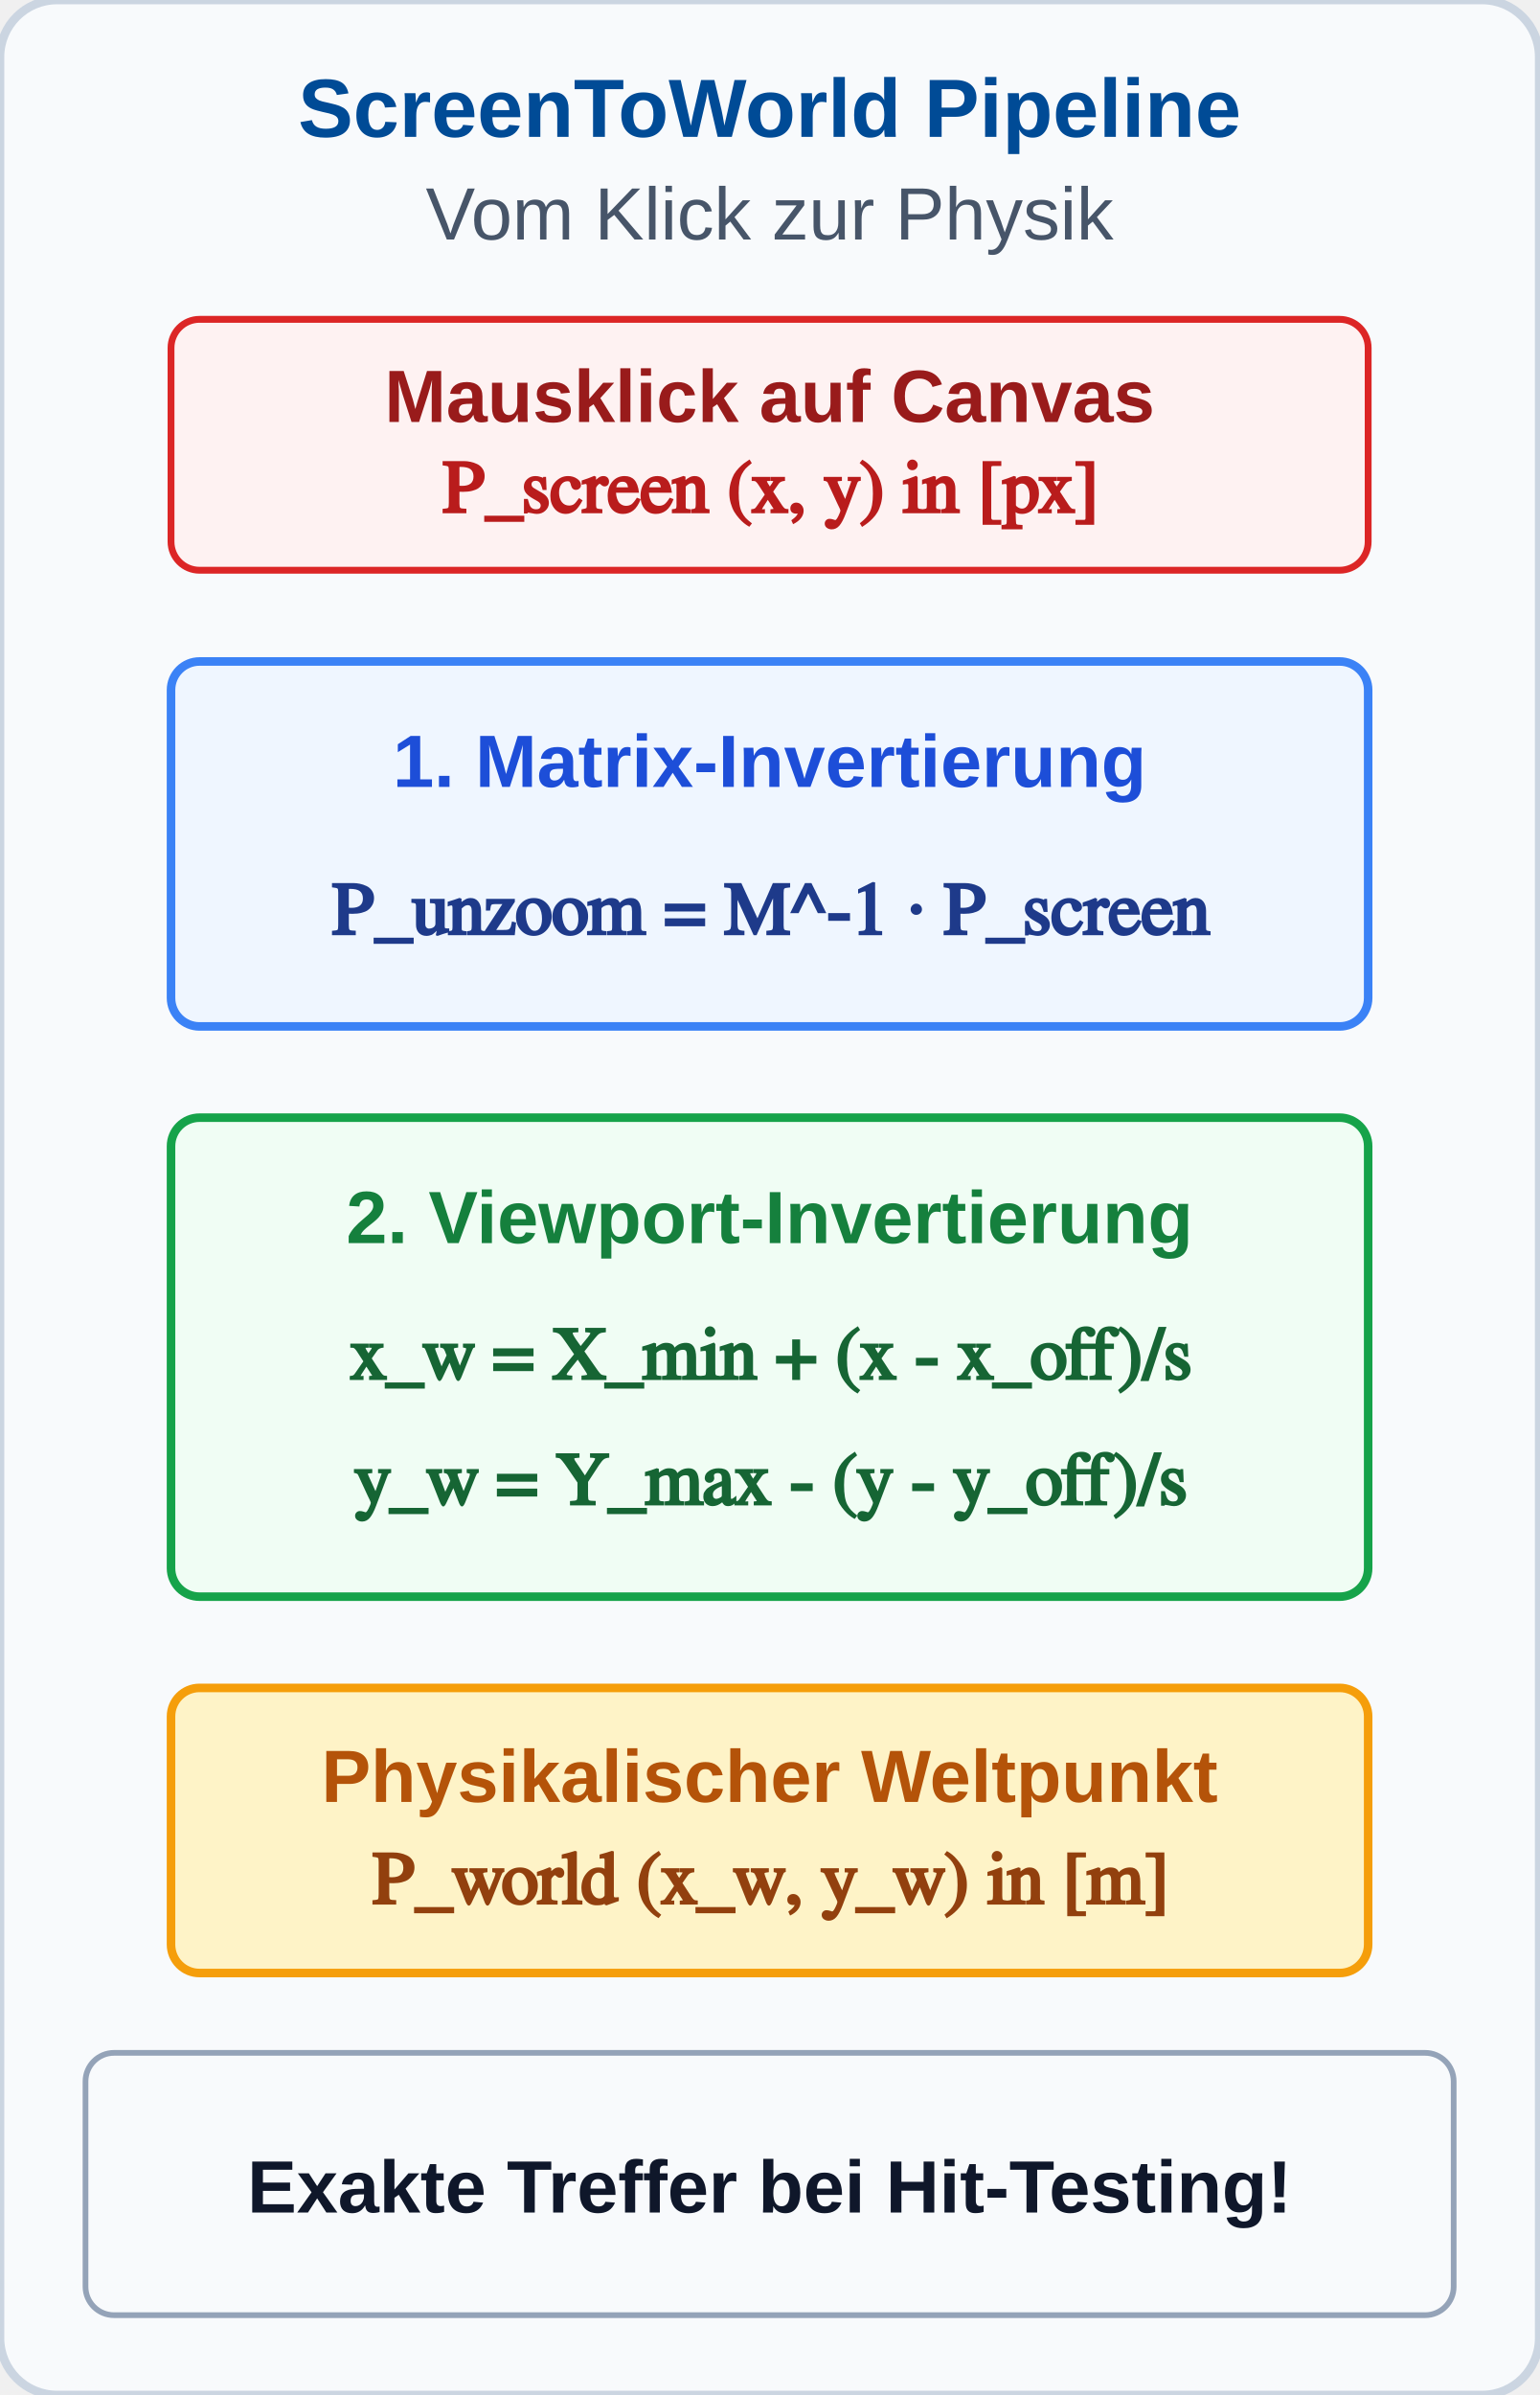
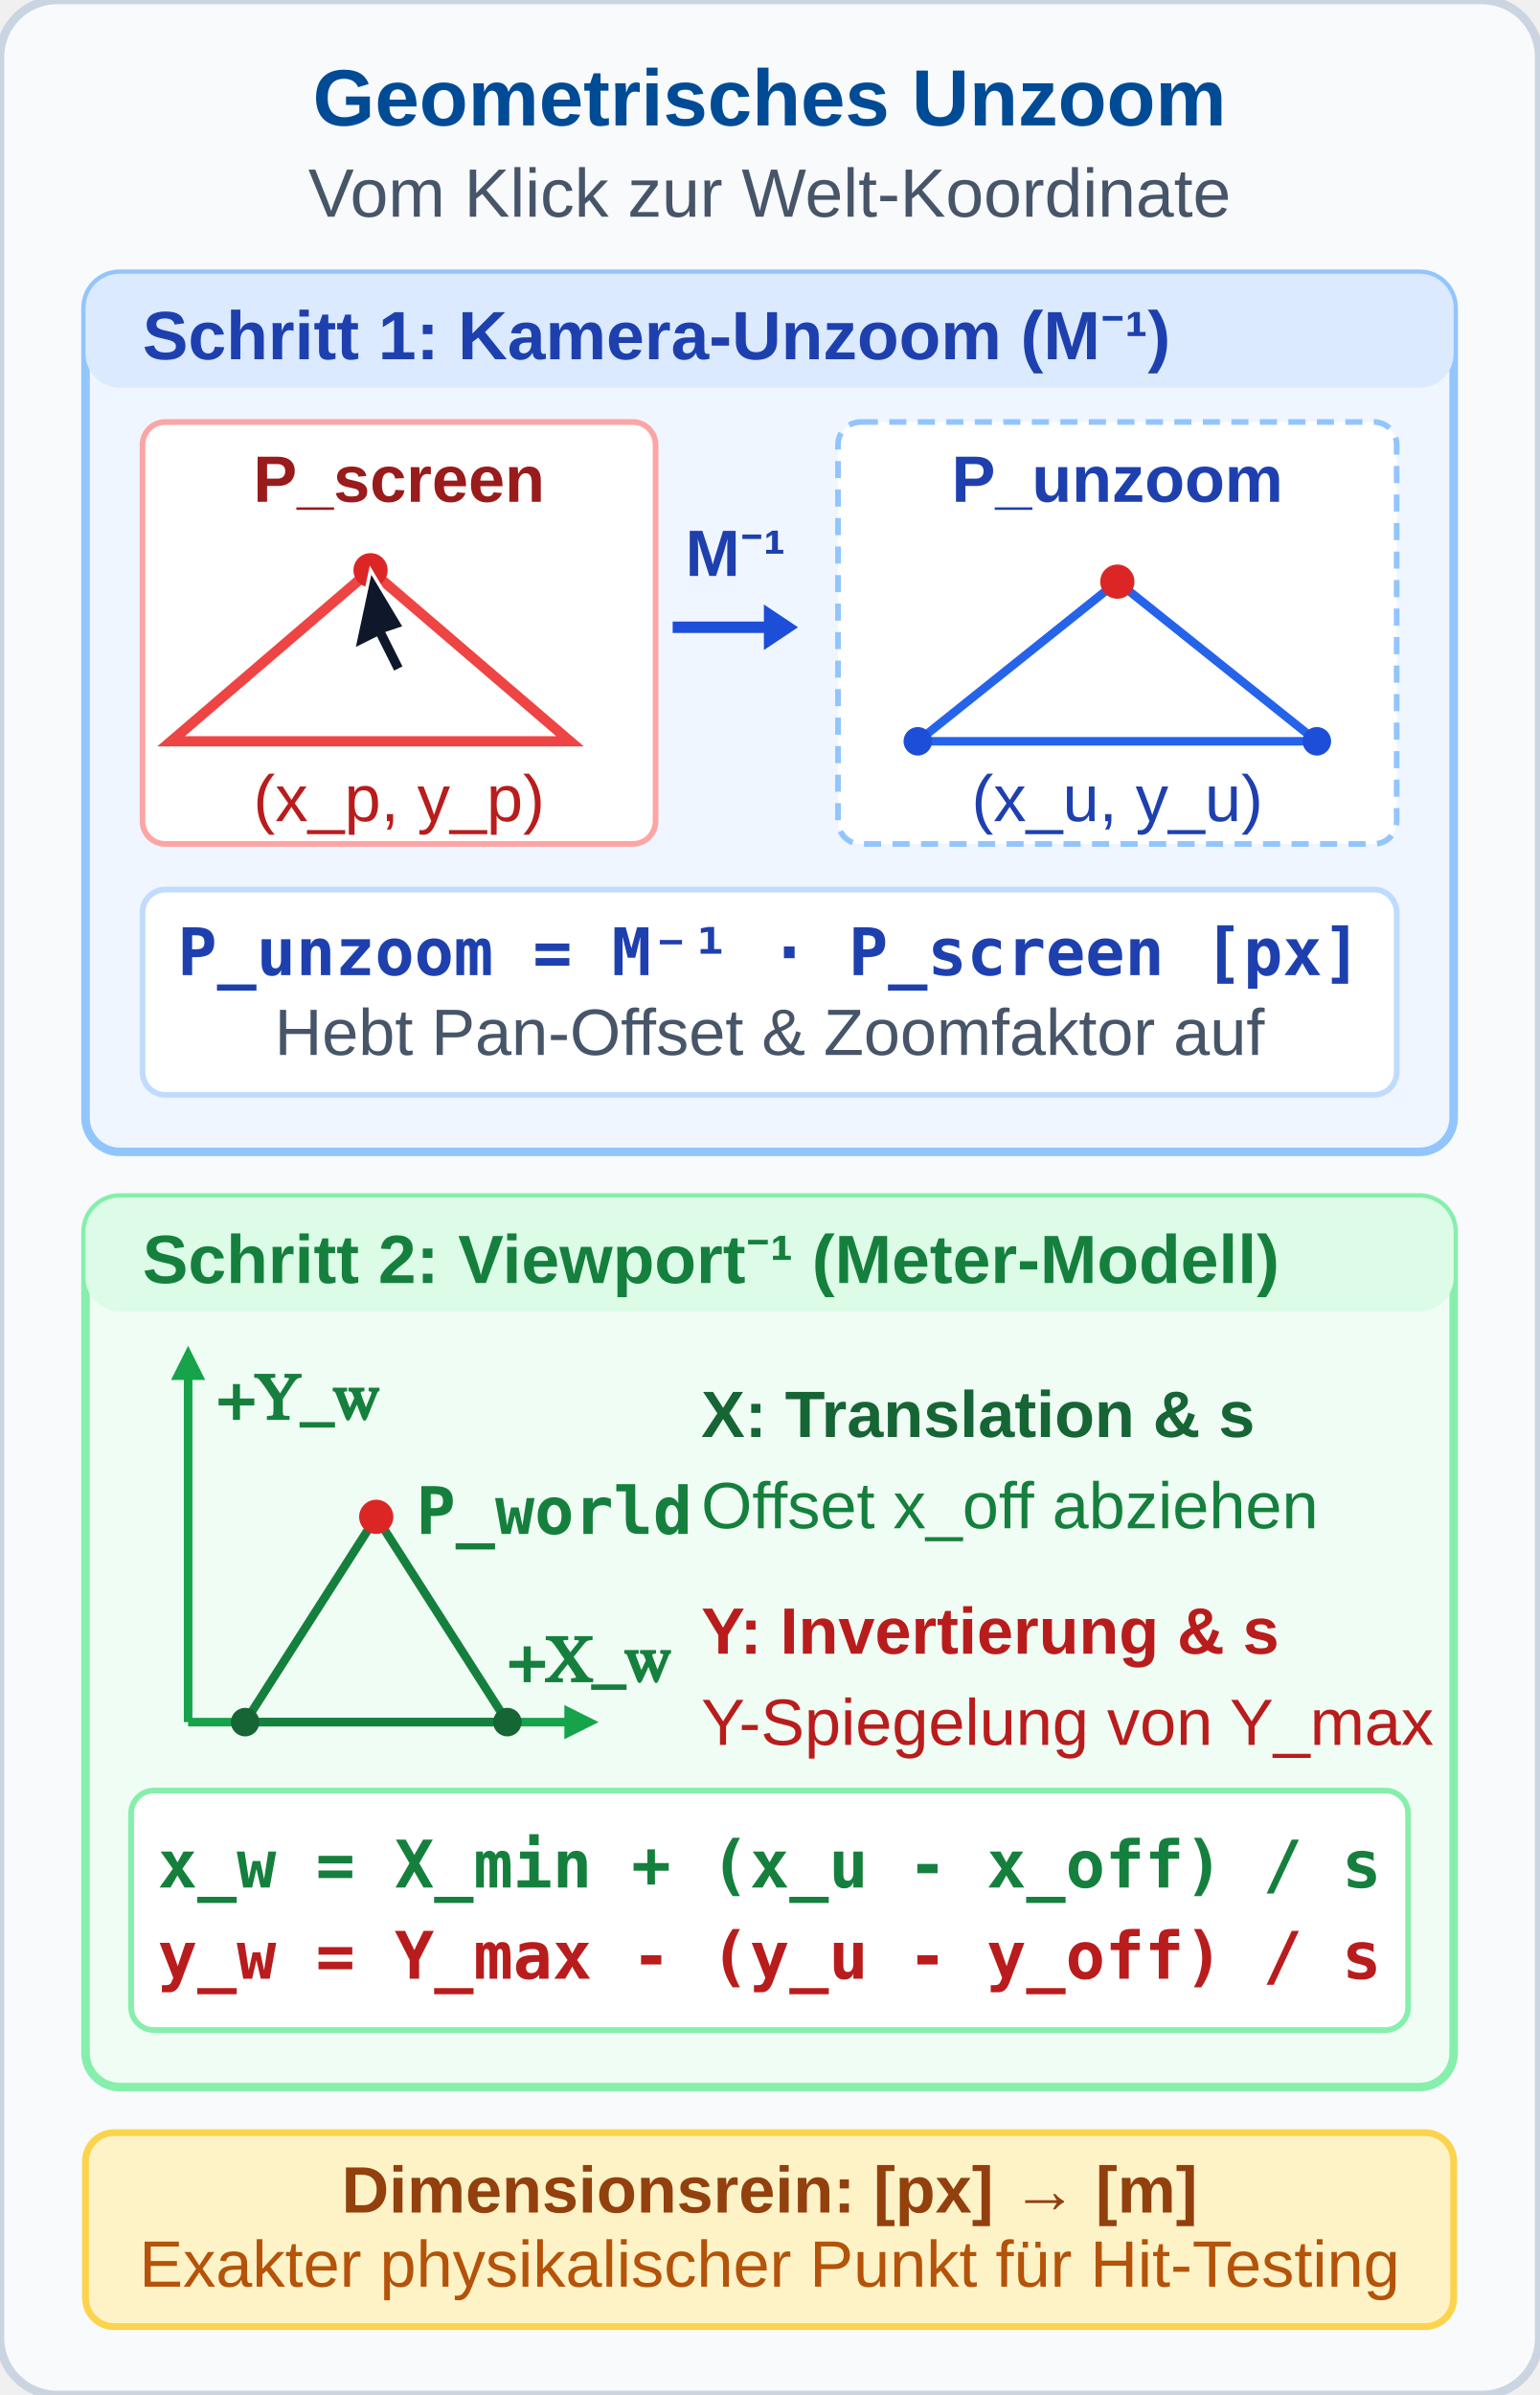
<svg xmlns="http://www.w3.org/2000/svg" viewBox="0 0 270 420" width="270" height="420">
  <defs>
    <style>
-       .hdr { font-family: 'Segoe UI', Arial, sans-serif; font-size: 14.5px; font-weight: bold; fill: #004B96; text-anchor: middle; }
-       .sub { font-family: 'Segoe UI', Arial, sans-serif; font-size: 13px; fill: #475569; text-anchor: middle; }
-       .lbl { font-family: 'Segoe UI', Arial, sans-serif; font-size: 13px; font-weight: bold; text-anchor: middle; }
-       .desc { font-family: 'Segoe UI', Arial, sans-serif; font-size: 13px; fill: #334155; text-anchor: middle; }
-       .math { font-family: 'Cambria Math', serif; font-size: 13px; font-weight: bold; }
+       .hdr { font-family: 'Segoe UI', Arial, sans-serif; font-size: 14px; font-weight: bold; fill: #004B96; text-anchor: middle; }
+       .sub { font-family: 'Segoe UI', Arial, sans-serif; font-size: 12px; fill: #475569; text-anchor: middle; }
+       .lbl { font-family: 'Segoe UI', Arial, sans-serif; font-size: 12px; font-weight: bold; }
+       .desc { font-family: 'Segoe UI', Arial, sans-serif; font-size: 11.5px; fill: #334155; }
+       .fml { font-family: 'Consolas', monospace; font-size: 11.5px; font-weight: bold; }
+       .axis { font-family: 'Cambria Math', serif; font-size: 11.5px; font-weight: bold; }
    </style>
  </defs>
  <rect width="270" height="420" rx="10" fill="#f8fafc" stroke="#cbd5e1" stroke-width="1.5" />
-   <text x="135" y="24" class="hdr">ScreenToWorld Pipeline</text>
-   <text x="135" y="42" class="sub">Vom Klick zur Physik</text>
-   <g transform="translate(30, 56)">
-     <rect width="210" height="44" rx="5" fill="#fef2f2" stroke="#dc2626" stroke-width="1.2" />
-     <text x="105" y="18" class="lbl" style="fill: #991b1b;">Mausklick auf Canvas</text>
-     <text x="105" y="34" class="math" style="fill: #b91c1c; text-anchor: middle;">P_screen (x, y) in [px]</text>
+   <text x="135" y="22" class="hdr">Geometrisches Unzoom</text>
+   <text x="135" y="38" class="sub">Vom Klick zur Welt-Koordinate</text>
+   <g transform="translate(15, 48)">
+     <rect width="240" height="154" rx="6" fill="#eff6ff" stroke="#93c5fd" stroke-width="1.5" />
+     <rect x="0" y="0" width="240" height="20" rx="6" fill="#dbeafe" />
+     <text x="10" y="15" class="lbl" style="fill: #1e40af;">Schritt 1: Kamera-Unzoom (M⁻¹)</text>
+     <g transform="translate(10, 26)">
+       <rect width="90" height="74" rx="4" fill="#ffffff" stroke="#fca5a5" stroke-width="1" />
+       <text x="45" y="14" class="lbl" style="font-size: 11.5px; fill: #991b1b; text-anchor: middle;">P_screen</text>
+       <polygon points="5,56 75,56 40,26" fill="none" stroke="#ef4444" stroke-width="1.8" />
+       <circle cx="40" cy="26" r="3" fill="#dc2626" />
+       <path d="M 40,26 L 46,36 L 43,37 L 46,43 L 44,44 L 41,38 L 37,40 Z" fill="#0f172a" stroke="#ffffff" stroke-width="0.6" />
+       <text x="45" y="70" class="desc" style="font-size: 11.5px; fill: #b91c1c; text-anchor: middle;">(x_p, y_p)</text>
+     </g>
+     <g transform="translate(103, 56)">
+       <line x1="0" y1="6" x2="18" y2="6" stroke="#1d4ed8" stroke-width="2" />
+       <polygon points="22,6 16,2 16,10" fill="#1d4ed8" />
+       <text x="11" y="-3" class="lbl" style="font-size: 11.5px; fill: #1e40af; text-anchor: middle;">M⁻¹</text>
+     </g>
+     <g transform="translate(132, 26)">
+       <rect width="98" height="74" rx="4" fill="#ffffff" stroke="#93c5fd" stroke-width="1" stroke-dasharray="3,2" />
+       <text x="49" y="14" class="lbl" style="font-size: 11.5px; fill: #1e40af; text-anchor: middle;">P_unzoom</text>
+       <polygon points="14,56 84,56 49,28" fill="none" stroke="#2563eb" stroke-width="1.5" />
+       <circle cx="14" cy="56" r="2.5" fill="#1d4ed8" />
+       <circle cx="84" cy="56" r="2.5" fill="#1d4ed8" />
+       <circle cx="49" cy="28" r="3" fill="#dc2626" />
+       <text x="49" y="70" class="desc" style="font-size: 11.5px; fill: #1e40af; text-anchor: middle;">(x_u, y_u)</text>
+     </g>
+     <rect x="10" y="108" width="220" height="36" rx="4" fill="#ffffff" stroke="#bfdbfe" stroke-width="1" />
+     <text x="120" y="123" class="fml" style="fill: #1e40af; text-anchor: middle;">P_unzoom = M⁻¹ · P_screen [px]</text>
+     <text x="120" y="137" class="desc" style="font-size: 11.5px; fill: #475569; text-anchor: middle;">Hebt Pan-Offset &amp; Zoomfaktor auf</text>
  </g>
-   <g transform="translate(30, 116)">
-     <rect width="210" height="64" rx="5" fill="#eff6ff" stroke="#3b82f6" stroke-width="1.5" />
-     <text x="105" y="22" class="lbl" style="fill: #1d4ed8;">1. Matrix-Invertierung</text>
-     <text x="105" y="48" class="math" style="fill: #1e3a8a; text-anchor: middle;">P_unzoom = M^-1 · P_screen</text>
+   <g transform="translate(15, 210)">
+     <rect width="240" height="156" rx="6" fill="#f0fdf4" stroke="#86efac" stroke-width="1.5" />
+     <rect x="0" y="0" width="240" height="20" rx="6" fill="#dcfce7" />
+     <text x="10" y="15" class="lbl" style="fill: #15803d;">Schritt 2: Viewport⁻¹ (Meter-Modell)</text>
+     <g transform="translate(18, 92)">
+       <line x1="0" y1="0" x2="68" y2="0" stroke="#16a34a" stroke-width="1.5" />
+       <polygon points="72,0 66,-3 66,3" fill="#16a34a" />
+       <text x="56" y="-7" class="axis" style="fill: #15803d;">+X_w</text>
+       <line x1="0" y1="0" x2="0" y2="-62" stroke="#16a34a" stroke-width="1.5" />
+       <polygon points="0,-66 -3,-60 3,-60" fill="#16a34a" />
+       <text x="5" y="-53" class="axis" style="fill: #15803d;">+Y_w</text>
+       <polygon points="10,0 56,0 33,-36" fill="none" stroke="#15803d" stroke-width="1.5" />
+       <circle cx="10" cy="0" r="2.5" fill="#166534" />
+       <circle cx="56" cy="0" r="2.5" fill="#166534" />
+       <circle cx="33" cy="-36" r="3" fill="#dc2626" />
+       <text x="40" y="-33" class="fml" style="font-size: 11.5px; fill: #15803d; text-anchor: start;">P_world</text>
+     </g>
+     <g transform="translate(108, 28)">
+       <text x="0" y="14" class="desc" style="font-weight: bold; fill: #166534;">X: Translation &amp; s</text>
+       <text x="0" y="30" class="desc" style="font-size: 11.5px; fill: #15803d;">Offset x_off abziehen</text>
+       <text x="0" y="52" class="desc" style="font-weight: bold; fill: #b91c1c;">Y: Invertierung &amp; s</text>
+       <text x="0" y="68" class="desc" style="font-size: 11.5px; fill: #b91c1c;">Y-Spiegelung von Y_max</text>
+     </g>
+     <rect x="8" y="104" width="224" height="42" rx="4" fill="#ffffff" stroke="#86efac" stroke-width="1" />
+     <text x="120" y="121" class="fml" style="font-size: 11.5px; fill: #15803d; text-anchor: middle;">x_w = X_min + (x_u - x_off) / s</text>
+     <text x="120" y="137" class="fml" style="font-size: 11.5px; fill: #b91c1c; text-anchor: middle;">y_w = Y_max - (y_u - y_off) / s</text>
  </g>
-   <g transform="translate(30, 196)">
-     <rect width="210" height="84" rx="5" fill="#f0fdf4" stroke="#16a34a" stroke-width="1.5" />
-     <text x="105" y="22" class="lbl" style="fill: #15803d;">2. Viewport-Invertierung</text>
-     <text x="105" y="46" class="math" style="fill: #166534; text-anchor: middle;">x_w = X_min + (x - x_off)/s</text>
-     <text x="105" y="68" class="math" style="fill: #166534; text-anchor: middle;">y_w = Y_max - (y - y_off)/s</text>
-   </g>
-   <g transform="translate(30, 296)">
-     <rect width="210" height="50" rx="5" fill="#fef3c7" stroke="#f59e0b" stroke-width="1.5" />
-     <text x="105" y="20" class="lbl" style="fill: #b45309;">Physikalischer Weltpunkt</text>
-     <text x="105" y="38" class="math" style="fill: #92400e; text-anchor: middle;">P_world (x_w, y_w) in [m]</text>
-   </g>
-   <rect x="15" y="360" width="240" height="46" rx="5" fill="#f8fafc" stroke="#94a3b8" stroke-width="1" />
-   <text x="135" y="388" class="desc" style="font-weight: bold; fill: #0f172a;">Exakte Treffer bei Hit-Testing!</text>
+   <rect x="15" y="374" width="240" height="34" rx="5" fill="#fef3c7" stroke="#fcd34d" stroke-width="1.2" />
+   <text x="135" y="388" class="desc" style="font-weight: bold; fill: #92400e; text-anchor: middle;">Dimensionsrein: [px] → [m]</text>
+   <text x="135" y="401" class="desc" style="font-size: 11.5px; fill: #b45309; text-anchor: middle;">Exakter physikalischer Punkt für Hit-Testing</text>
</svg>
